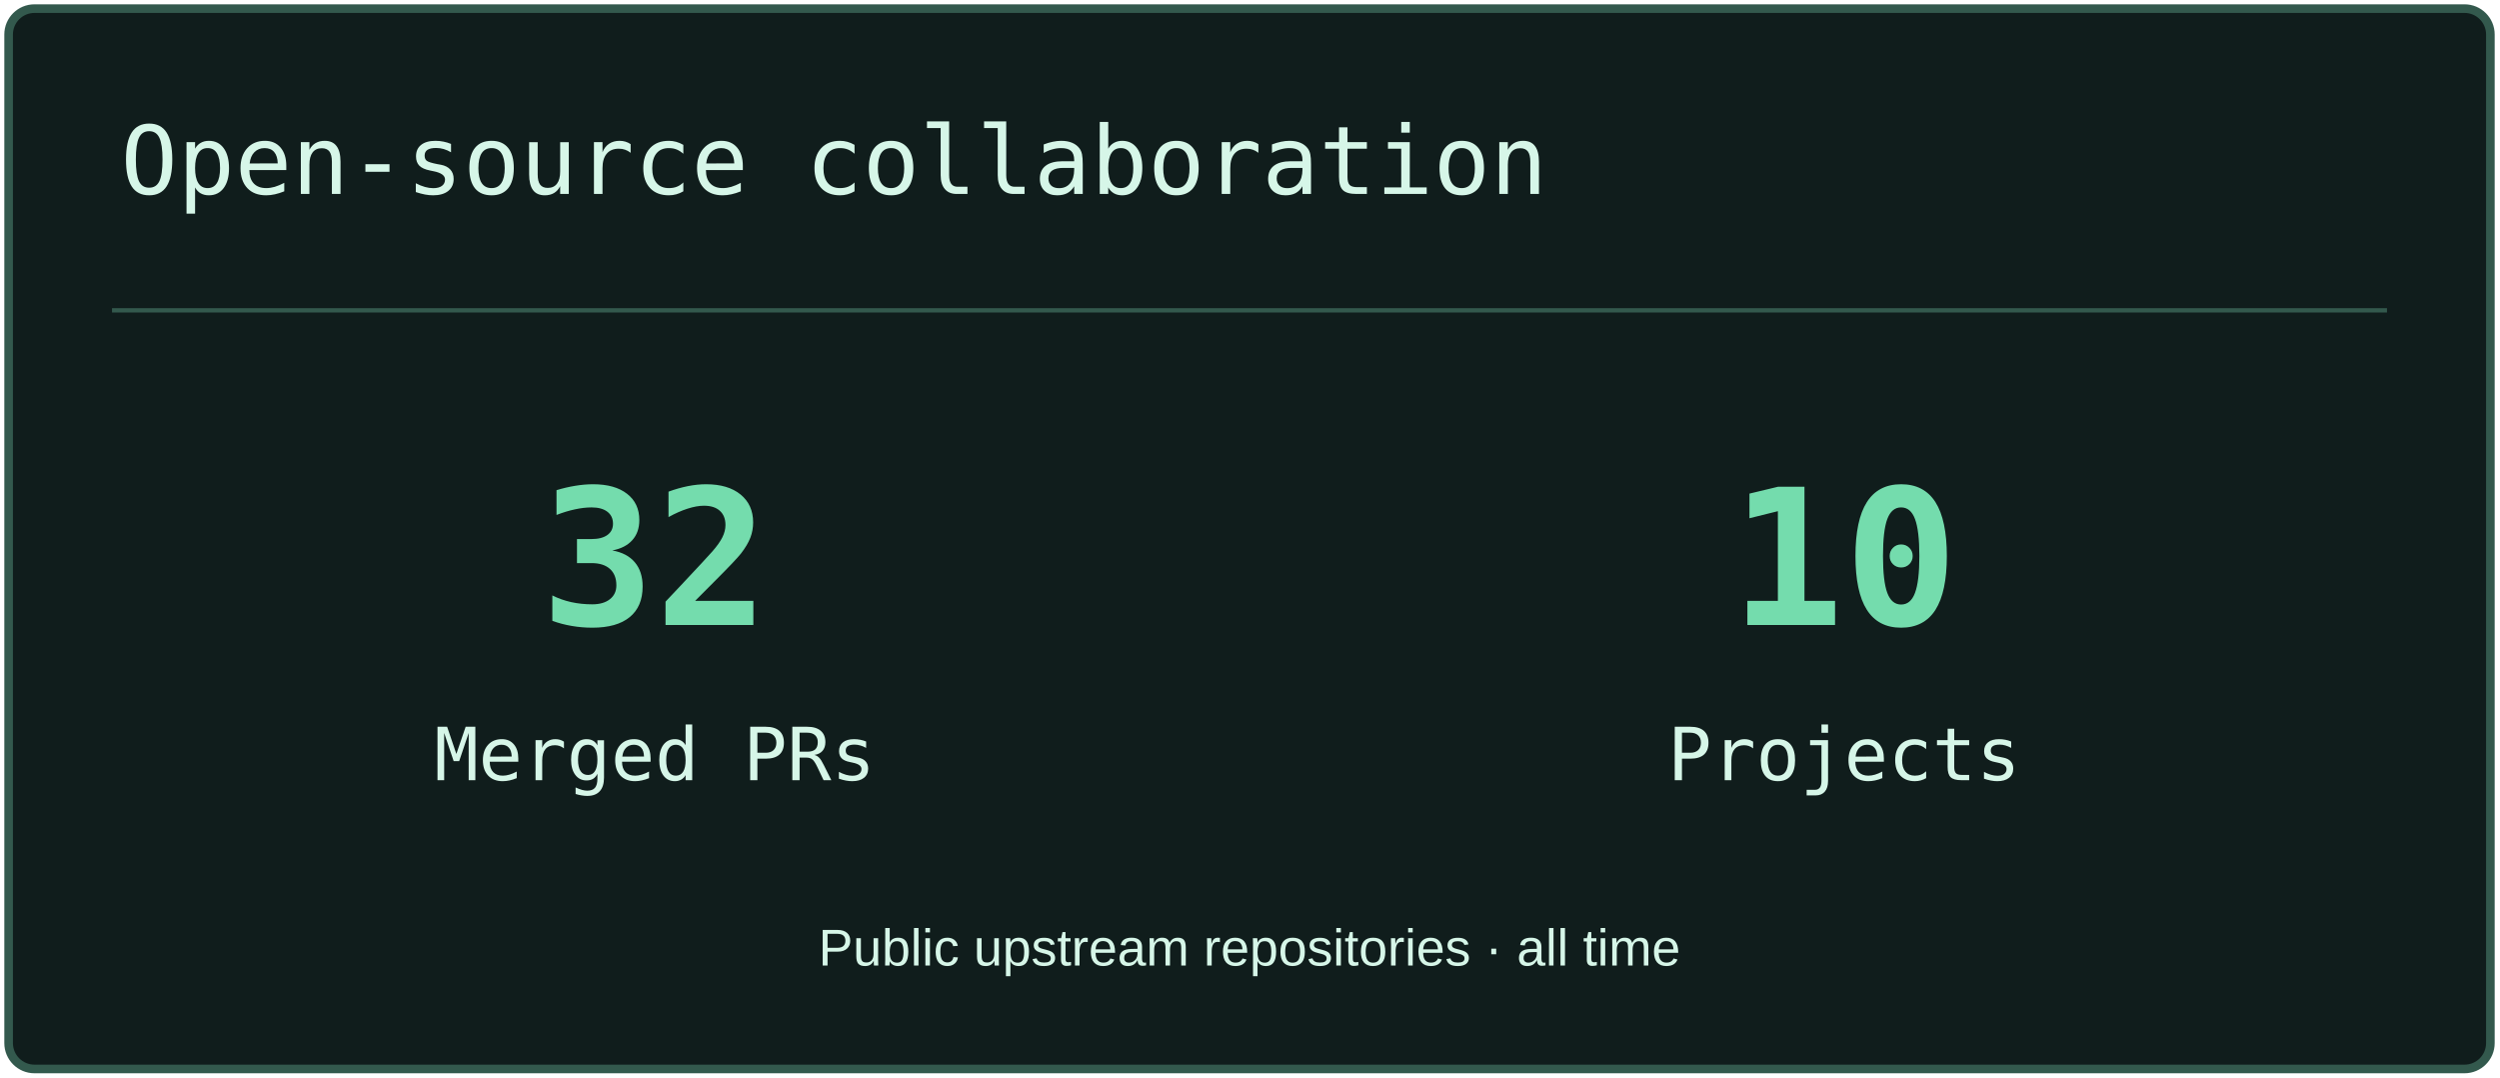
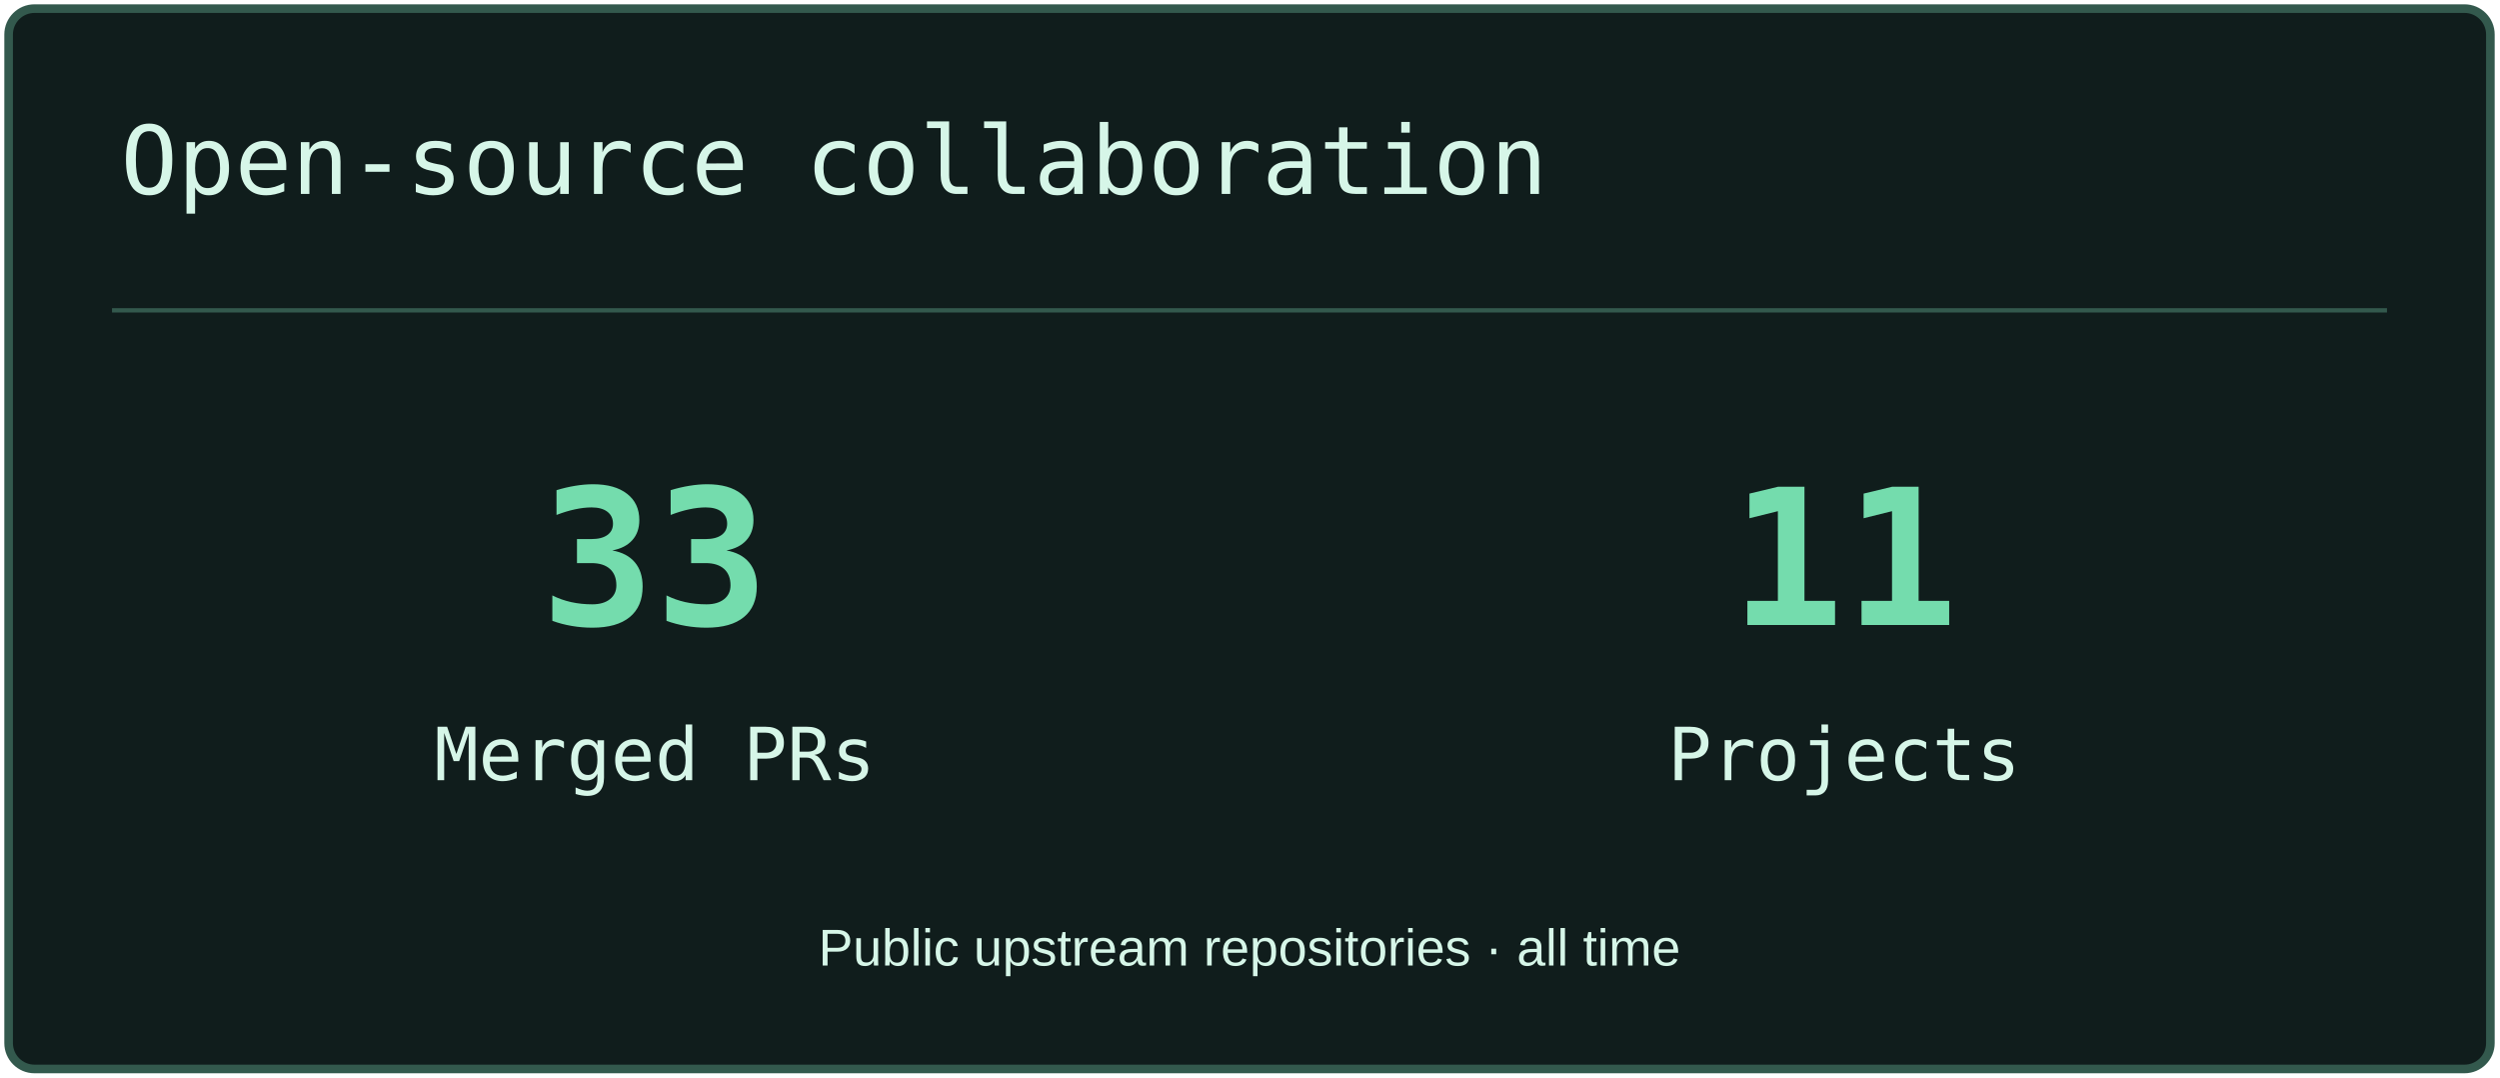
<svg xmlns="http://www.w3.org/2000/svg" width="580" height="250" viewBox="0 0 580 250" role="img" aria-label="Open-source collaboration">
  <rect x="2" y="2" width="576" height="246" rx="6" fill="#101D1C" stroke="#33594D" stroke-width="2" />
  <path d="M26 72H554" stroke="#33594D" />
  <text x="28" y="45" font-size="22" fill="#D6F6E8" font-family="Consolas,monospace">Open-source collaboration</text>
-   <text x="152" y="145" font-size="44" fill="#74DCAD" font-family="Consolas,monospace" text-anchor="middle" font-weight="700">32</text>
+   <text x="152" y="145" font-size="44" fill="#74DCAD" font-family="Consolas,monospace" text-anchor="middle" font-weight="700">33</text>
  <text x="152" y="181" font-size="17" fill="#D6F6E8" font-family="Consolas,monospace" text-anchor="middle">Merged PRs</text>
-   <text x="428" y="145" font-size="44" fill="#74DCAD" font-family="Consolas,monospace" text-anchor="middle" font-weight="700">10</text>
+   <text x="428" y="145" font-size="44" fill="#74DCAD" font-family="Consolas,monospace" text-anchor="middle" font-weight="700">11</text>
  <text x="428" y="181" font-size="17" fill="#D6F6E8" font-family="Consolas,monospace" text-anchor="middle">Projects</text>
  <text x="290" y="224" font-size="12" fill="#D6F6E8" font-family="Arial,sans-serif" text-anchor="middle">Public upstream repositories · all time</text>
</svg>
